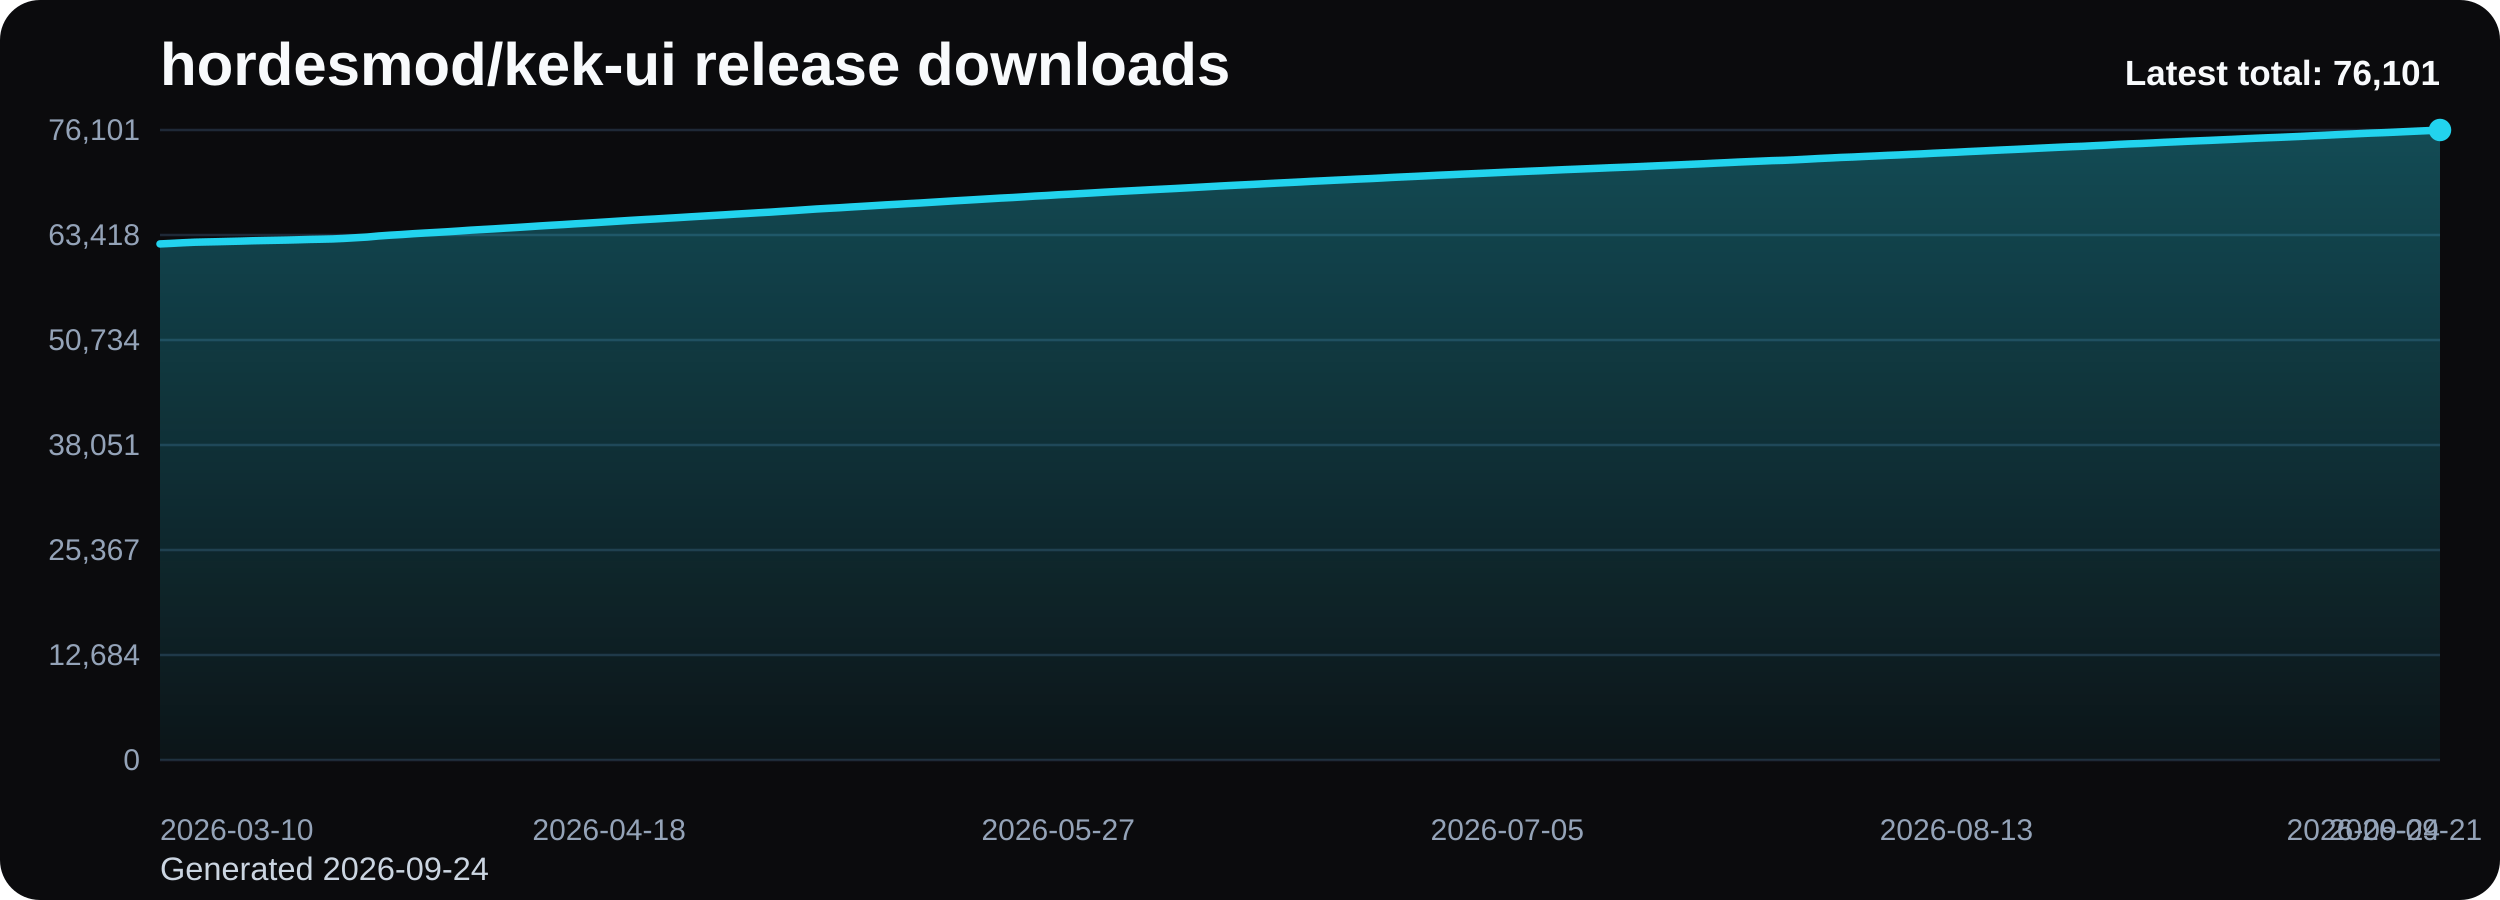
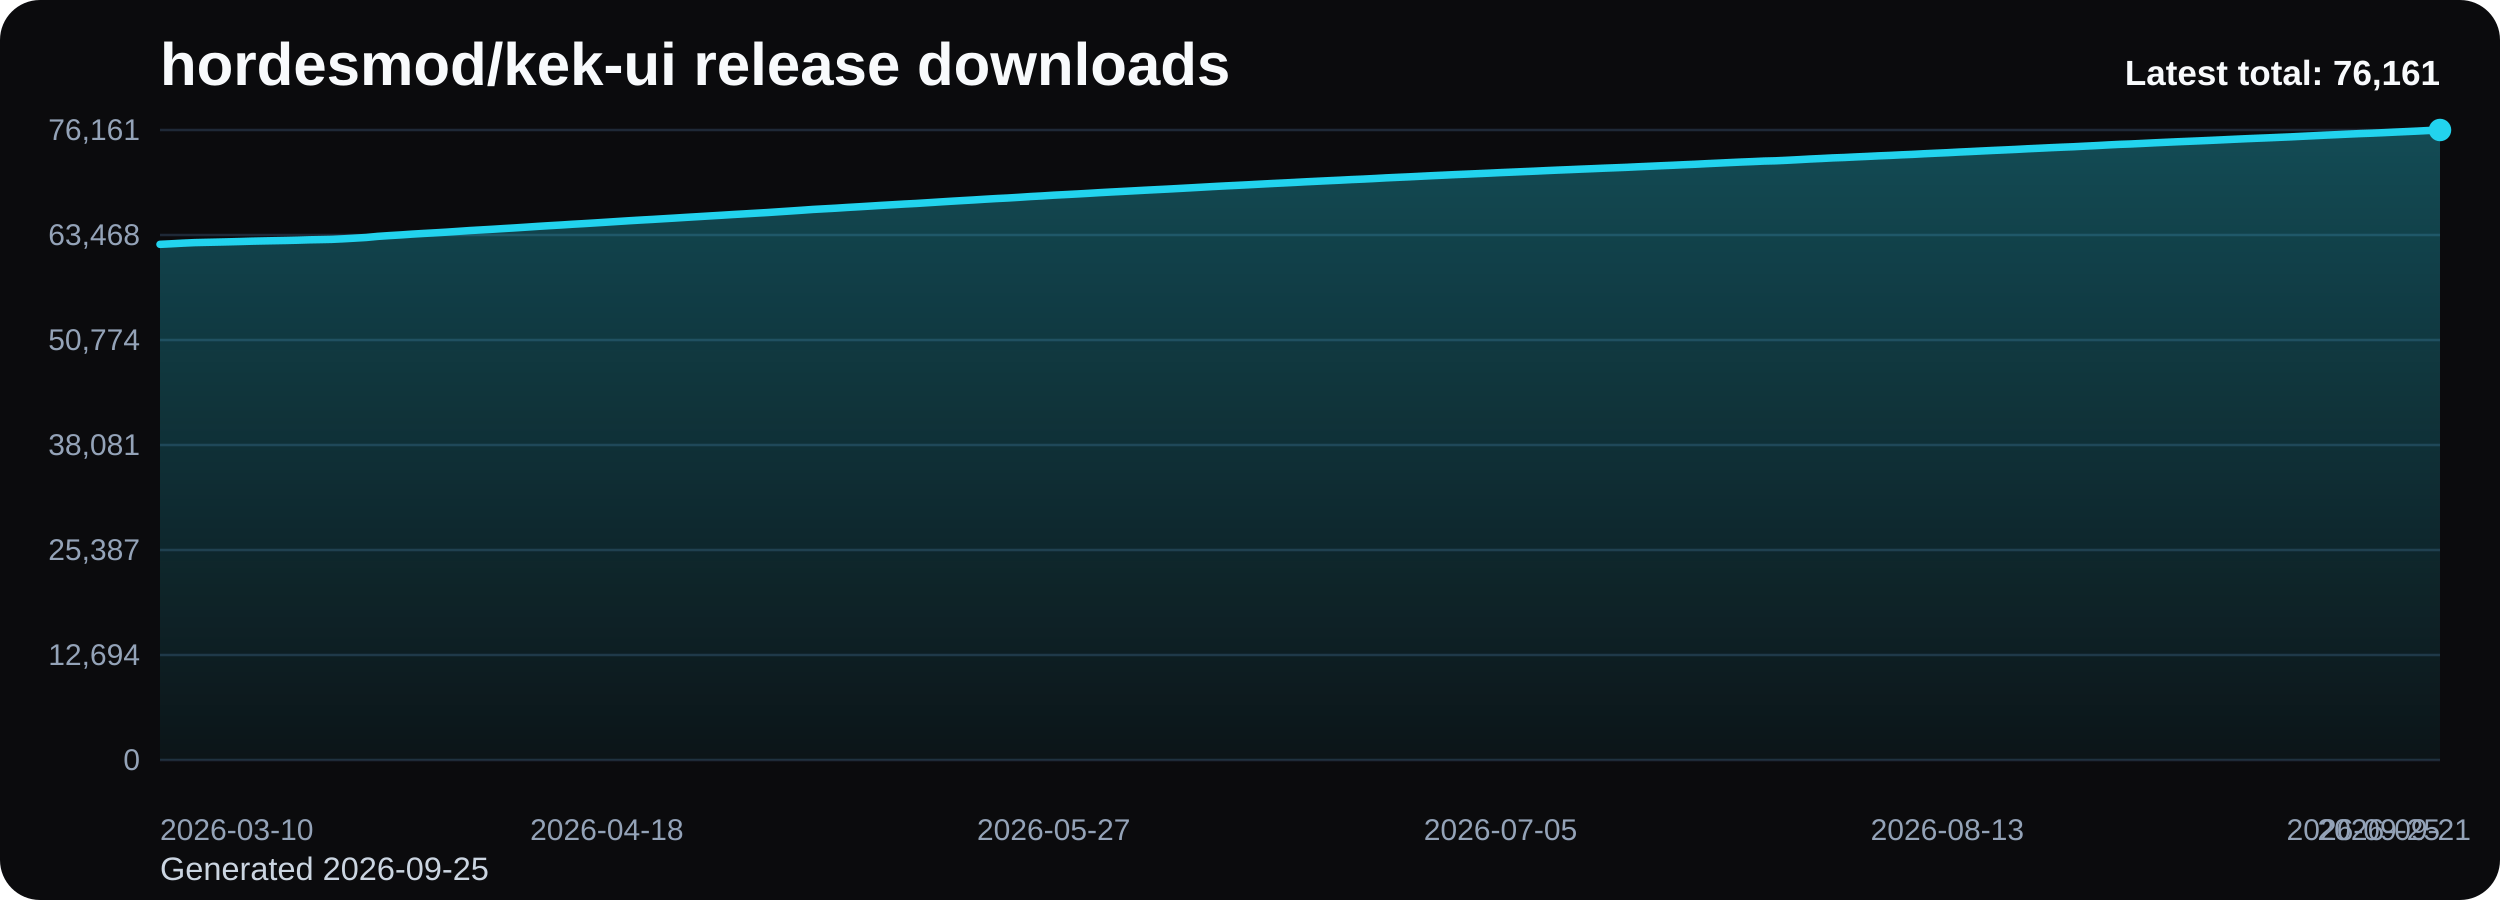
<svg xmlns="http://www.w3.org/2000/svg" viewBox="0 0 1000 360" role="img" aria-label="hordesmod/kek-ui release downloads chart">
  <defs>
    <linearGradient id="fill-total-trend-black" x1="0" y1="0" x2="0" y2="1">
      <stop offset="0%" stop-color="#22d3ee" stop-opacity="0.32" />
      <stop offset="100%" stop-color="#22d3ee" stop-opacity="0.05" />
    </linearGradient>
    <style>
      .bg { fill: #0b0b0d; }
      .title { font: 700 24px Arial, sans-serif; fill: #f8fafc; }
      .sub { font: 400 13px Arial, sans-serif; fill: #cbd5e1; }
      .grid { stroke: #1f2937; stroke-width: 1; }
      .axis { font: 400 12px Arial, sans-serif; fill: #94a3b8; }
      .line { fill: none; stroke: #22d3ee; stroke-width: 3; stroke-linecap: round; stroke-linejoin: round; }
      .dot { fill: #22d3ee; }
      .value { font: 600 11px Arial, sans-serif; fill: #cbd5e1; }
      .latest { font: 700 14px Arial, sans-serif; fill: #f8fafc; }
    </style>
  </defs>
  <rect class="bg" x="0" y="0" width="1000" height="360" rx="16" />
  <text class="title" x="64" y="34">hordesmod/kek-ui release downloads</text>
-   <text class="sub" x="64" y="352">Generated 2026-09-24</text>
+   <text class="sub" x="64" y="352">Generated 2026-09-25</text>
  <line x1="64" y1="52.00" x2="976" y2="52.00" class="grid" />
-   <text x="56" y="56.00" text-anchor="end" class="axis">76,101</text>
+   <text x="56" y="56.00" text-anchor="end" class="axis">76,161</text>
  <line x1="64" y1="94.00" x2="976" y2="94.00" class="grid" />
-   <text x="56" y="98.00" text-anchor="end" class="axis">63,418</text>
+   <text x="56" y="98.00" text-anchor="end" class="axis">63,468</text>
  <line x1="64" y1="136.00" x2="976" y2="136.00" class="grid" />
-   <text x="56" y="140.00" text-anchor="end" class="axis">50,734</text>
+   <text x="56" y="140.00" text-anchor="end" class="axis">50,774</text>
  <line x1="64" y1="178.00" x2="976" y2="178.00" class="grid" />
-   <text x="56" y="182.00" text-anchor="end" class="axis">38,051</text>
+   <text x="56" y="182.00" text-anchor="end" class="axis">38,081</text>
  <line x1="64" y1="220.00" x2="976" y2="220.00" class="grid" />
-   <text x="56" y="224.00" text-anchor="end" class="axis">25,367</text>
+   <text x="56" y="224.00" text-anchor="end" class="axis">25,387</text>
  <line x1="64" y1="262.00" x2="976" y2="262.00" class="grid" />
-   <text x="56" y="266.00" text-anchor="end" class="axis">12,684</text>
+   <text x="56" y="266.00" text-anchor="end" class="axis">12,694</text>
  <line x1="64" y1="304.00" x2="976" y2="304.00" class="grid" />
  <text x="56" y="308.00" text-anchor="end" class="axis">0</text>
-   <path d="M 64.00 304 L 64.00 97.57 L 68.61 97.35 L 73.21 97.10 L 77.82 96.89 L 82.42 96.78 L 87.03 96.68 L 91.64 96.56 L 96.24 96.45 L 100.85 96.31 L 105.45 96.21 L 110.06 96.12 L 114.67 96.03 L 119.27 95.91 L 123.88 95.77 L 128.48 95.68 L 133.09 95.57 L 137.70 95.36 L 142.30 95.09 L 146.91 94.82 L 151.52 94.39 L 156.12 94.07 L 160.73 93.81 L 165.33 93.48 L 169.94 93.21 L 174.55 92.96 L 179.15 92.69 L 183.76 92.39 L 188.36 92.06 L 192.97 91.80 L 197.58 91.54 L 202.18 91.25 L 206.79 90.98 L 211.39 90.68 L 216.00 90.37 L 220.61 90.09 L 225.21 89.83 L 229.82 89.53 L 234.42 89.27 L 239.03 88.99 L 243.64 88.70 L 248.24 88.40 L 252.85 88.11 L 257.45 87.84 L 262.06 87.59 L 266.67 87.31 L 271.27 87.04 L 275.88 86.75 L 280.48 86.48 L 285.09 86.20 L 289.70 85.93 L 294.30 85.64 L 298.91 85.38 L 303.52 85.10 L 308.12 84.85 L 312.73 84.53 L 317.33 84.24 L 321.94 83.92 L 326.55 83.60 L 331.15 83.34 L 335.76 83.10 L 340.36 82.80 L 344.97 82.53 L 349.58 82.25 L 354.18 81.96 L 358.79 81.71 L 363.39 81.44 L 368.00 81.20 L 372.61 80.91 L 377.21 80.62 L 381.82 80.33 L 386.42 80.07 L 391.03 79.80 L 395.64 79.52 L 400.24 79.24 L 404.85 79.02 L 409.45 78.74 L 414.06 78.43 L 418.67 78.20 L 423.27 77.90 L 427.88 77.67 L 432.48 77.42 L 437.09 77.16 L 441.70 76.88 L 446.30 76.63 L 450.91 76.39 L 455.52 76.15 L 460.12 75.90 L 464.73 75.67 L 469.33 75.44 L 473.94 75.19 L 478.55 74.94 L 483.15 74.68 L 487.76 74.42 L 492.36 74.18 L 496.97 73.95 L 501.58 73.73 L 506.18 73.48 L 510.79 73.24 L 515.39 73.02 L 520.00 72.79 L 524.61 72.53 L 529.21 72.32 L 533.82 72.09 L 538.42 71.88 L 543.03 71.65 L 547.64 71.46 L 552.24 71.23 L 556.85 70.97 L 561.45 70.76 L 566.06 70.55 L 570.67 70.33 L 575.27 70.09 L 579.88 69.89 L 584.48 69.67 L 589.09 69.48 L 593.70 69.28 L 598.30 69.07 L 602.91 68.85 L 607.52 68.66 L 612.12 68.46 L 616.73 68.28 L 621.33 68.06 L 625.94 67.85 L 630.55 67.67 L 635.15 67.48 L 639.76 67.29 L 644.36 67.09 L 648.97 66.92 L 653.58 66.74 L 658.18 66.53 L 662.79 66.32 L 667.39 66.12 L 672.00 65.92 L 676.61 65.71 L 681.21 65.51 L 685.82 65.28 L 690.42 65.07 L 695.03 64.84 L 699.64 64.64 L 704.24 64.45 L 708.85 64.25 L 713.45 64.13 L 718.06 63.92 L 722.67 63.68 L 727.27 63.42 L 731.88 63.21 L 736.48 62.97 L 741.09 62.81 L 745.70 62.58 L 750.30 62.38 L 754.91 62.15 L 759.52 61.97 L 764.12 61.74 L 768.73 61.55 L 773.33 61.30 L 777.94 61.09 L 782.55 60.89 L 787.15 60.64 L 791.76 60.43 L 796.36 60.20 L 800.97 59.98 L 805.58 59.78 L 810.18 59.56 L 814.79 59.32 L 819.39 59.10 L 824.00 58.88 L 828.61 58.68 L 833.21 58.51 L 837.82 58.27 L 842.42 58.05 L 847.03 57.78 L 851.64 57.56 L 856.24 57.40 L 860.85 57.18 L 865.45 56.94 L 870.06 56.74 L 874.67 56.52 L 879.27 56.33 L 883.88 56.15 L 888.48 55.94 L 893.09 55.74 L 897.70 55.51 L 902.30 55.30 L 906.91 55.11 L 911.52 54.94 L 916.12 54.74 L 920.73 54.54 L 925.33 54.31 L 929.94 54.10 L 934.55 53.87 L 939.15 53.66 L 943.76 53.45 L 948.36 53.24 L 952.97 53.08 L 957.58 52.88 L 962.18 52.66 L 966.79 52.45 L 971.39 52.24 L 976.00 52.00 L 976.00 304 Z" fill="url(#fill-total-trend-black)" />
-   <polyline class="line" points="64.00,97.57 68.61,97.35 73.21,97.10 77.82,96.89 82.42,96.78 87.03,96.68 91.64,96.56 96.24,96.45 100.85,96.31 105.45,96.21 110.06,96.12 114.67,96.03 119.27,95.91 123.88,95.77 128.48,95.68 133.09,95.57 137.70,95.36 142.30,95.09 146.91,94.82 151.52,94.39 156.12,94.07 160.73,93.81 165.33,93.48 169.94,93.21 174.55,92.96 179.15,92.69 183.76,92.39 188.36,92.06 192.97,91.80 197.58,91.54 202.18,91.25 206.79,90.98 211.39,90.68 216.00,90.37 220.61,90.09 225.21,89.83 229.82,89.53 234.42,89.27 239.03,88.99 243.64,88.70 248.24,88.40 252.85,88.11 257.45,87.84 262.06,87.59 266.67,87.31 271.27,87.04 275.88,86.75 280.48,86.48 285.09,86.20 289.70,85.93 294.30,85.64 298.91,85.38 303.52,85.10 308.12,84.85 312.73,84.53 317.33,84.24 321.94,83.92 326.55,83.60 331.15,83.34 335.76,83.10 340.36,82.80 344.97,82.53 349.58,82.25 354.18,81.96 358.79,81.71 363.39,81.44 368.00,81.20 372.61,80.91 377.21,80.62 381.82,80.33 386.42,80.07 391.03,79.80 395.64,79.52 400.24,79.24 404.85,79.02 409.45,78.74 414.06,78.43 418.67,78.20 423.27,77.90 427.88,77.67 432.48,77.42 437.09,77.16 441.70,76.88 446.30,76.63 450.91,76.39 455.52,76.15 460.12,75.90 464.73,75.67 469.33,75.44 473.94,75.19 478.55,74.94 483.15,74.68 487.76,74.42 492.36,74.18 496.97,73.95 501.58,73.73 506.18,73.48 510.79,73.24 515.39,73.02 520.00,72.79 524.61,72.53 529.21,72.32 533.82,72.09 538.42,71.88 543.03,71.65 547.64,71.46 552.24,71.23 556.85,70.97 561.45,70.76 566.06,70.55 570.67,70.33 575.27,70.09 579.88,69.89 584.48,69.67 589.09,69.48 593.70,69.28 598.30,69.07 602.91,68.85 607.52,68.66 612.12,68.46 616.73,68.28 621.33,68.06 625.94,67.85 630.55,67.67 635.15,67.48 639.76,67.29 644.36,67.09 648.97,66.92 653.58,66.74 658.18,66.53 662.79,66.32 667.39,66.12 672.00,65.92 676.61,65.71 681.21,65.51 685.82,65.28 690.42,65.07 695.03,64.84 699.64,64.64 704.24,64.45 708.85,64.25 713.45,64.13 718.06,63.92 722.67,63.68 727.27,63.42 731.88,63.21 736.48,62.97 741.09,62.81 745.70,62.58 750.30,62.38 754.91,62.15 759.52,61.97 764.12,61.74 768.73,61.55 773.33,61.30 777.94,61.09 782.55,60.89 787.15,60.64 791.76,60.43 796.36,60.20 800.97,59.98 805.58,59.78 810.18,59.56 814.79,59.32 819.39,59.10 824.00,58.88 828.61,58.68 833.21,58.51 837.82,58.27 842.42,58.05 847.03,57.78 851.64,57.56 856.24,57.40 860.85,57.18 865.45,56.94 870.06,56.74 874.67,56.52 879.27,56.33 883.88,56.15 888.48,55.94 893.09,55.74 897.70,55.51 902.30,55.30 906.91,55.11 911.52,54.94 916.12,54.74 920.73,54.54 925.33,54.31 929.94,54.10 934.55,53.87 939.15,53.66 943.76,53.45 948.36,53.24 952.97,53.08 957.58,52.88 962.18,52.66 966.79,52.45 971.39,52.24 976.00,52.00" />
+   <path d="M 64.00 304 L 64.00 97.74 L 68.58 97.51 L 73.17 97.26 L 77.75 97.05 L 82.33 96.94 L 86.91 96.84 L 91.50 96.73 L 96.08 96.61 L 100.66 96.47 L 105.25 96.37 L 109.83 96.28 L 114.41 96.19 L 118.99 96.08 L 123.58 95.93 L 128.16 95.84 L 132.74 95.74 L 137.33 95.52 L 141.91 95.26 L 146.49 94.99 L 151.08 94.55 L 155.66 94.24 L 160.24 93.97 L 164.82 93.65 L 169.41 93.38 L 173.99 93.13 L 178.57 92.86 L 183.16 92.55 L 187.74 92.23 L 192.32 91.97 L 196.90 91.71 L 201.49 91.42 L 206.07 91.15 L 210.65 90.85 L 215.24 90.54 L 219.82 90.26 L 224.40 90.00 L 228.98 89.70 L 233.57 89.44 L 238.15 89.16 L 242.73 88.87 L 247.32 88.57 L 251.90 88.28 L 256.48 88.01 L 261.07 87.76 L 265.65 87.48 L 270.23 87.21 L 274.81 86.92 L 279.40 86.65 L 283.98 86.37 L 288.56 86.10 L 293.15 85.81 L 297.73 85.55 L 302.31 85.28 L 306.89 85.02 L 311.48 84.71 L 316.06 84.41 L 320.64 84.10 L 325.23 83.77 L 329.81 83.52 L 334.39 83.27 L 338.97 82.97 L 343.56 82.71 L 348.14 82.43 L 352.72 82.14 L 357.31 81.88 L 361.89 81.61 L 366.47 81.38 L 371.06 81.09 L 375.64 80.80 L 380.22 80.51 L 384.80 80.24 L 389.39 79.98 L 393.97 79.69 L 398.55 79.42 L 403.14 79.20 L 407.72 78.92 L 412.30 78.61 L 416.88 78.37 L 421.47 78.07 L 426.05 77.84 L 430.63 77.60 L 435.22 77.34 L 439.80 77.06 L 444.38 76.81 L 448.96 76.57 L 453.55 76.33 L 458.13 76.08 L 462.71 75.85 L 467.30 75.62 L 471.88 75.37 L 476.46 75.12 L 481.05 74.86 L 485.63 74.60 L 490.21 74.36 L 494.79 74.14 L 499.38 73.91 L 503.96 73.66 L 508.54 73.42 L 513.13 73.20 L 517.71 72.97 L 522.29 72.72 L 526.87 72.50 L 531.46 72.28 L 536.04 72.07 L 540.62 71.83 L 545.21 71.64 L 549.79 71.41 L 554.37 71.15 L 558.95 70.94 L 563.54 70.74 L 568.12 70.51 L 572.70 70.28 L 577.29 70.07 L 581.87 69.85 L 586.45 69.66 L 591.04 69.46 L 595.62 69.26 L 600.20 69.04 L 604.78 68.85 L 609.37 68.65 L 613.95 68.46 L 618.53 68.24 L 623.12 68.04 L 627.70 67.86 L 632.28 67.66 L 636.86 67.48 L 641.45 67.28 L 646.03 67.11 L 650.61 66.93 L 655.20 66.71 L 659.78 66.51 L 664.36 66.30 L 668.94 66.11 L 673.53 65.89 L 678.11 65.70 L 682.69 65.46 L 687.28 65.25 L 691.86 65.03 L 696.44 64.82 L 701.03 64.64 L 705.61 64.43 L 710.19 64.32 L 714.77 64.11 L 719.36 63.87 L 723.94 63.61 L 728.52 63.40 L 733.11 63.16 L 737.69 63.00 L 742.27 62.77 L 746.85 62.57 L 751.44 62.34 L 756.02 62.16 L 760.60 61.93 L 765.19 61.74 L 769.77 61.49 L 774.35 61.28 L 778.93 61.08 L 783.52 60.83 L 788.10 60.62 L 792.68 60.39 L 797.27 60.17 L 801.85 59.97 L 806.43 59.76 L 811.02 59.51 L 815.60 59.30 L 820.18 59.08 L 824.76 58.88 L 829.35 58.70 L 833.93 58.46 L 838.51 58.24 L 843.10 57.98 L 847.68 57.75 L 852.26 57.59 L 856.84 57.37 L 861.43 57.14 L 866.01 56.93 L 870.59 56.72 L 875.18 56.53 L 879.76 56.34 L 884.34 56.14 L 888.92 55.93 L 893.51 55.71 L 898.09 55.50 L 902.67 55.31 L 907.26 55.13 L 911.84 54.93 L 916.42 54.74 L 921.01 54.51 L 925.59 54.29 L 930.17 54.06 L 934.75 53.86 L 939.34 53.64 L 943.92 53.44 L 948.50 53.28 L 953.09 53.08 L 957.67 52.86 L 962.25 52.65 L 966.83 52.44 L 971.42 52.20 L 976.00 52.00 L 976.00 304 Z" fill="url(#fill-total-trend-black)" />
+   <polyline class="line" points="64.00,97.74 68.58,97.51 73.17,97.26 77.75,97.05 82.33,96.94 86.91,96.84 91.50,96.73 96.08,96.61 100.66,96.47 105.25,96.37 109.83,96.28 114.41,96.19 118.99,96.08 123.58,95.93 128.16,95.84 132.74,95.74 137.33,95.52 141.91,95.26 146.49,94.99 151.08,94.55 155.66,94.24 160.24,93.97 164.82,93.65 169.41,93.38 173.99,93.13 178.57,92.86 183.16,92.55 187.74,92.23 192.32,91.97 196.90,91.71 201.49,91.42 206.07,91.15 210.65,90.85 215.24,90.54 219.82,90.26 224.40,90.00 228.98,89.70 233.57,89.44 238.15,89.16 242.73,88.87 247.32,88.57 251.90,88.28 256.48,88.01 261.07,87.76 265.65,87.48 270.23,87.21 274.81,86.92 279.40,86.65 283.98,86.37 288.56,86.10 293.15,85.81 297.73,85.55 302.31,85.28 306.89,85.02 311.48,84.71 316.06,84.41 320.64,84.10 325.23,83.77 329.81,83.52 334.39,83.27 338.97,82.97 343.56,82.71 348.14,82.43 352.72,82.14 357.31,81.88 361.89,81.61 366.47,81.38 371.06,81.09 375.64,80.80 380.22,80.51 384.80,80.24 389.39,79.98 393.97,79.69 398.55,79.42 403.14,79.20 407.72,78.92 412.30,78.61 416.88,78.37 421.47,78.07 426.05,77.84 430.63,77.60 435.22,77.34 439.80,77.06 444.38,76.81 448.96,76.57 453.55,76.33 458.13,76.08 462.71,75.85 467.30,75.62 471.88,75.37 476.46,75.12 481.05,74.86 485.63,74.60 490.21,74.36 494.79,74.14 499.38,73.91 503.96,73.66 508.54,73.42 513.13,73.20 517.71,72.97 522.29,72.72 526.87,72.50 531.46,72.28 536.04,72.07 540.62,71.83 545.21,71.64 549.79,71.41 554.37,71.15 558.95,70.94 563.54,70.74 568.12,70.51 572.70,70.28 577.29,70.07 581.87,69.85 586.45,69.66 591.04,69.46 595.62,69.26 600.20,69.04 604.78,68.85 609.37,68.65 613.95,68.46 618.53,68.24 623.12,68.04 627.70,67.86 632.28,67.66 636.86,67.48 641.45,67.28 646.03,67.11 650.61,66.93 655.20,66.71 659.78,66.51 664.36,66.30 668.94,66.11 673.53,65.89 678.11,65.70 682.69,65.46 687.28,65.25 691.86,65.03 696.44,64.82 701.03,64.64 705.61,64.43 710.19,64.32 714.77,64.11 719.36,63.87 723.94,63.61 728.52,63.40 733.11,63.16 737.69,63.00 742.27,62.77 746.85,62.57 751.44,62.34 756.02,62.16 760.60,61.93 765.19,61.74 769.77,61.49 774.35,61.28 778.93,61.08 783.52,60.83 788.10,60.62 792.68,60.39 797.27,60.17 801.85,59.97 806.43,59.76 811.02,59.51 815.60,59.30 820.18,59.08 824.76,58.88 829.35,58.70 833.93,58.46 838.51,58.24 843.10,57.98 847.68,57.75 852.26,57.59 856.84,57.37 861.43,57.14 866.01,56.93 870.59,56.72 875.18,56.53 879.76,56.34 884.34,56.14 888.92,55.93 893.51,55.71 898.09,55.50 902.67,55.31 907.26,55.13 911.84,54.93 916.42,54.74 921.01,54.51 925.59,54.29 930.17,54.06 934.75,53.86 939.34,53.64 943.92,53.44 948.50,53.28 953.09,53.08 957.67,52.86 962.25,52.65 966.83,52.44 971.42,52.20 976.00,52.00" />
  <circle class="dot" cx="976.00" cy="52.00" r="4.5" />
  <text class="axis" x="64.00" y="336" text-anchor="start">2026-03-10</text>
-   <text class="axis" x="243.64" y="336" text-anchor="middle">2026-04-18</text>
-   <text class="axis" x="423.27" y="336" text-anchor="middle">2026-05-27</text>
-   <text class="axis" x="602.91" y="336" text-anchor="middle">2026-07-05</text>
-   <text class="axis" x="782.55" y="336" text-anchor="middle">2026-08-13</text>
-   <text class="axis" x="962.18" y="336" text-anchor="middle">2026-09-21</text>
-   <text class="axis" x="976.00" y="336" text-anchor="end">2026-09-24</text>
-   <text class="latest" x="976" y="34" text-anchor="end">Latest total: 76,101</text>
+   <text class="axis" x="242.73" y="336" text-anchor="middle">2026-04-18</text>
+   <text class="axis" x="421.47" y="336" text-anchor="middle">2026-05-27</text>
+   <text class="axis" x="600.20" y="336" text-anchor="middle">2026-07-05</text>
+   <text class="axis" x="778.93" y="336" text-anchor="middle">2026-08-13</text>
+   <text class="axis" x="957.67" y="336" text-anchor="middle">2026-09-21</text>
+   <text class="axis" x="976.00" y="336" text-anchor="end">2026-09-25</text>
+   <text class="latest" x="976" y="34" text-anchor="end">Latest total: 76,161</text>
</svg>
